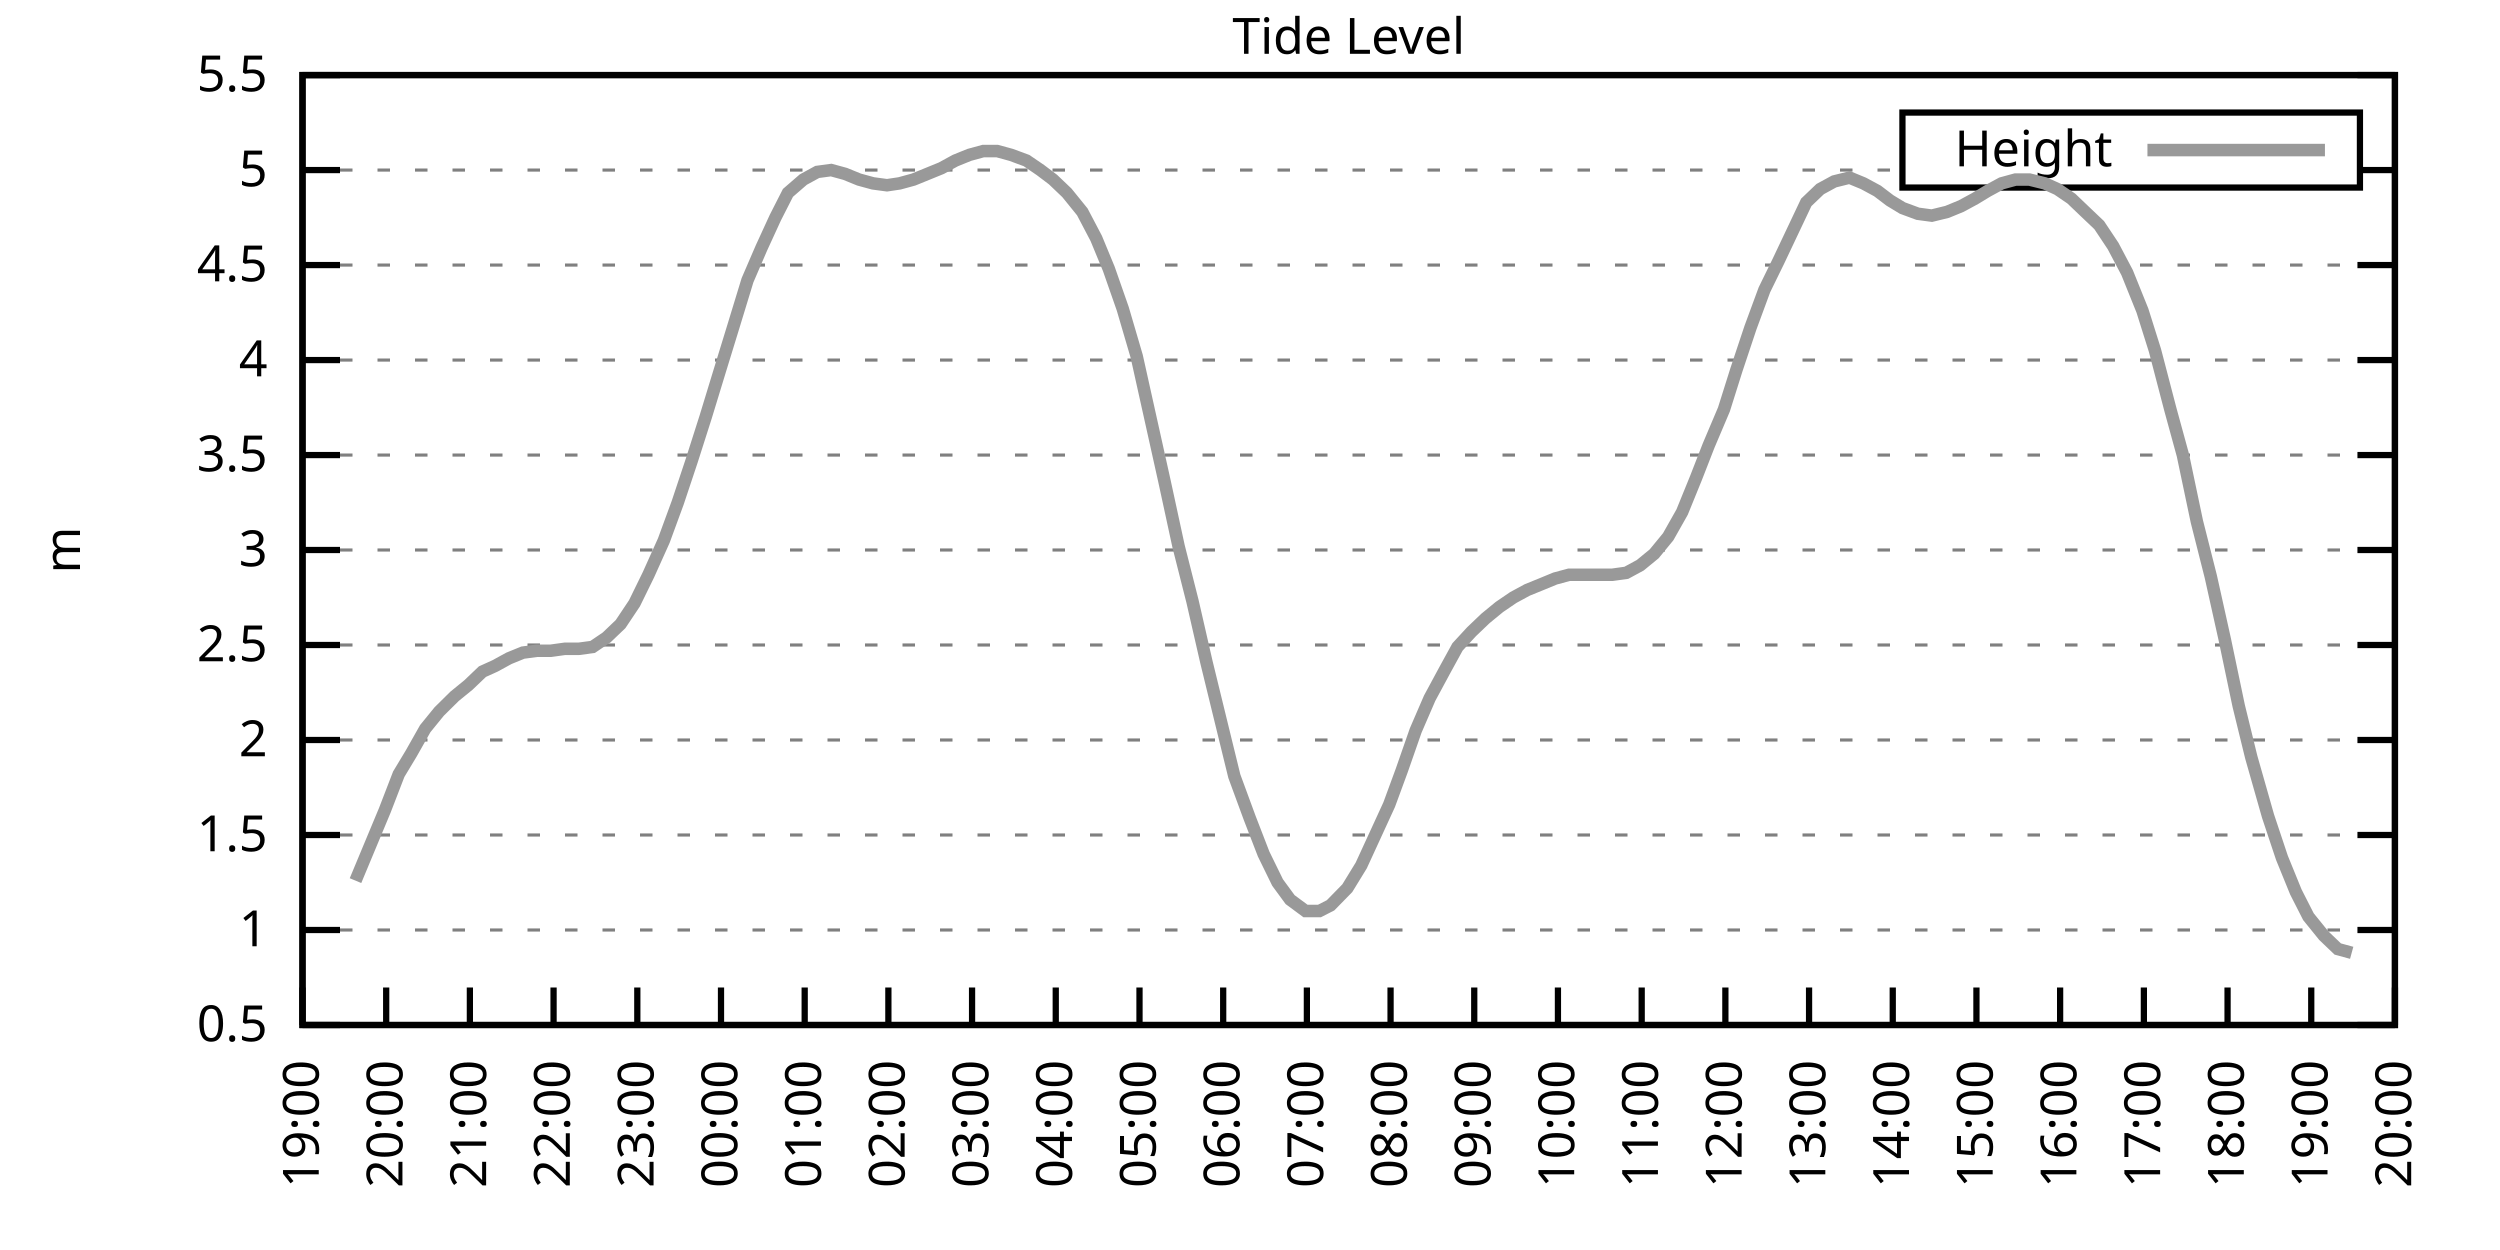
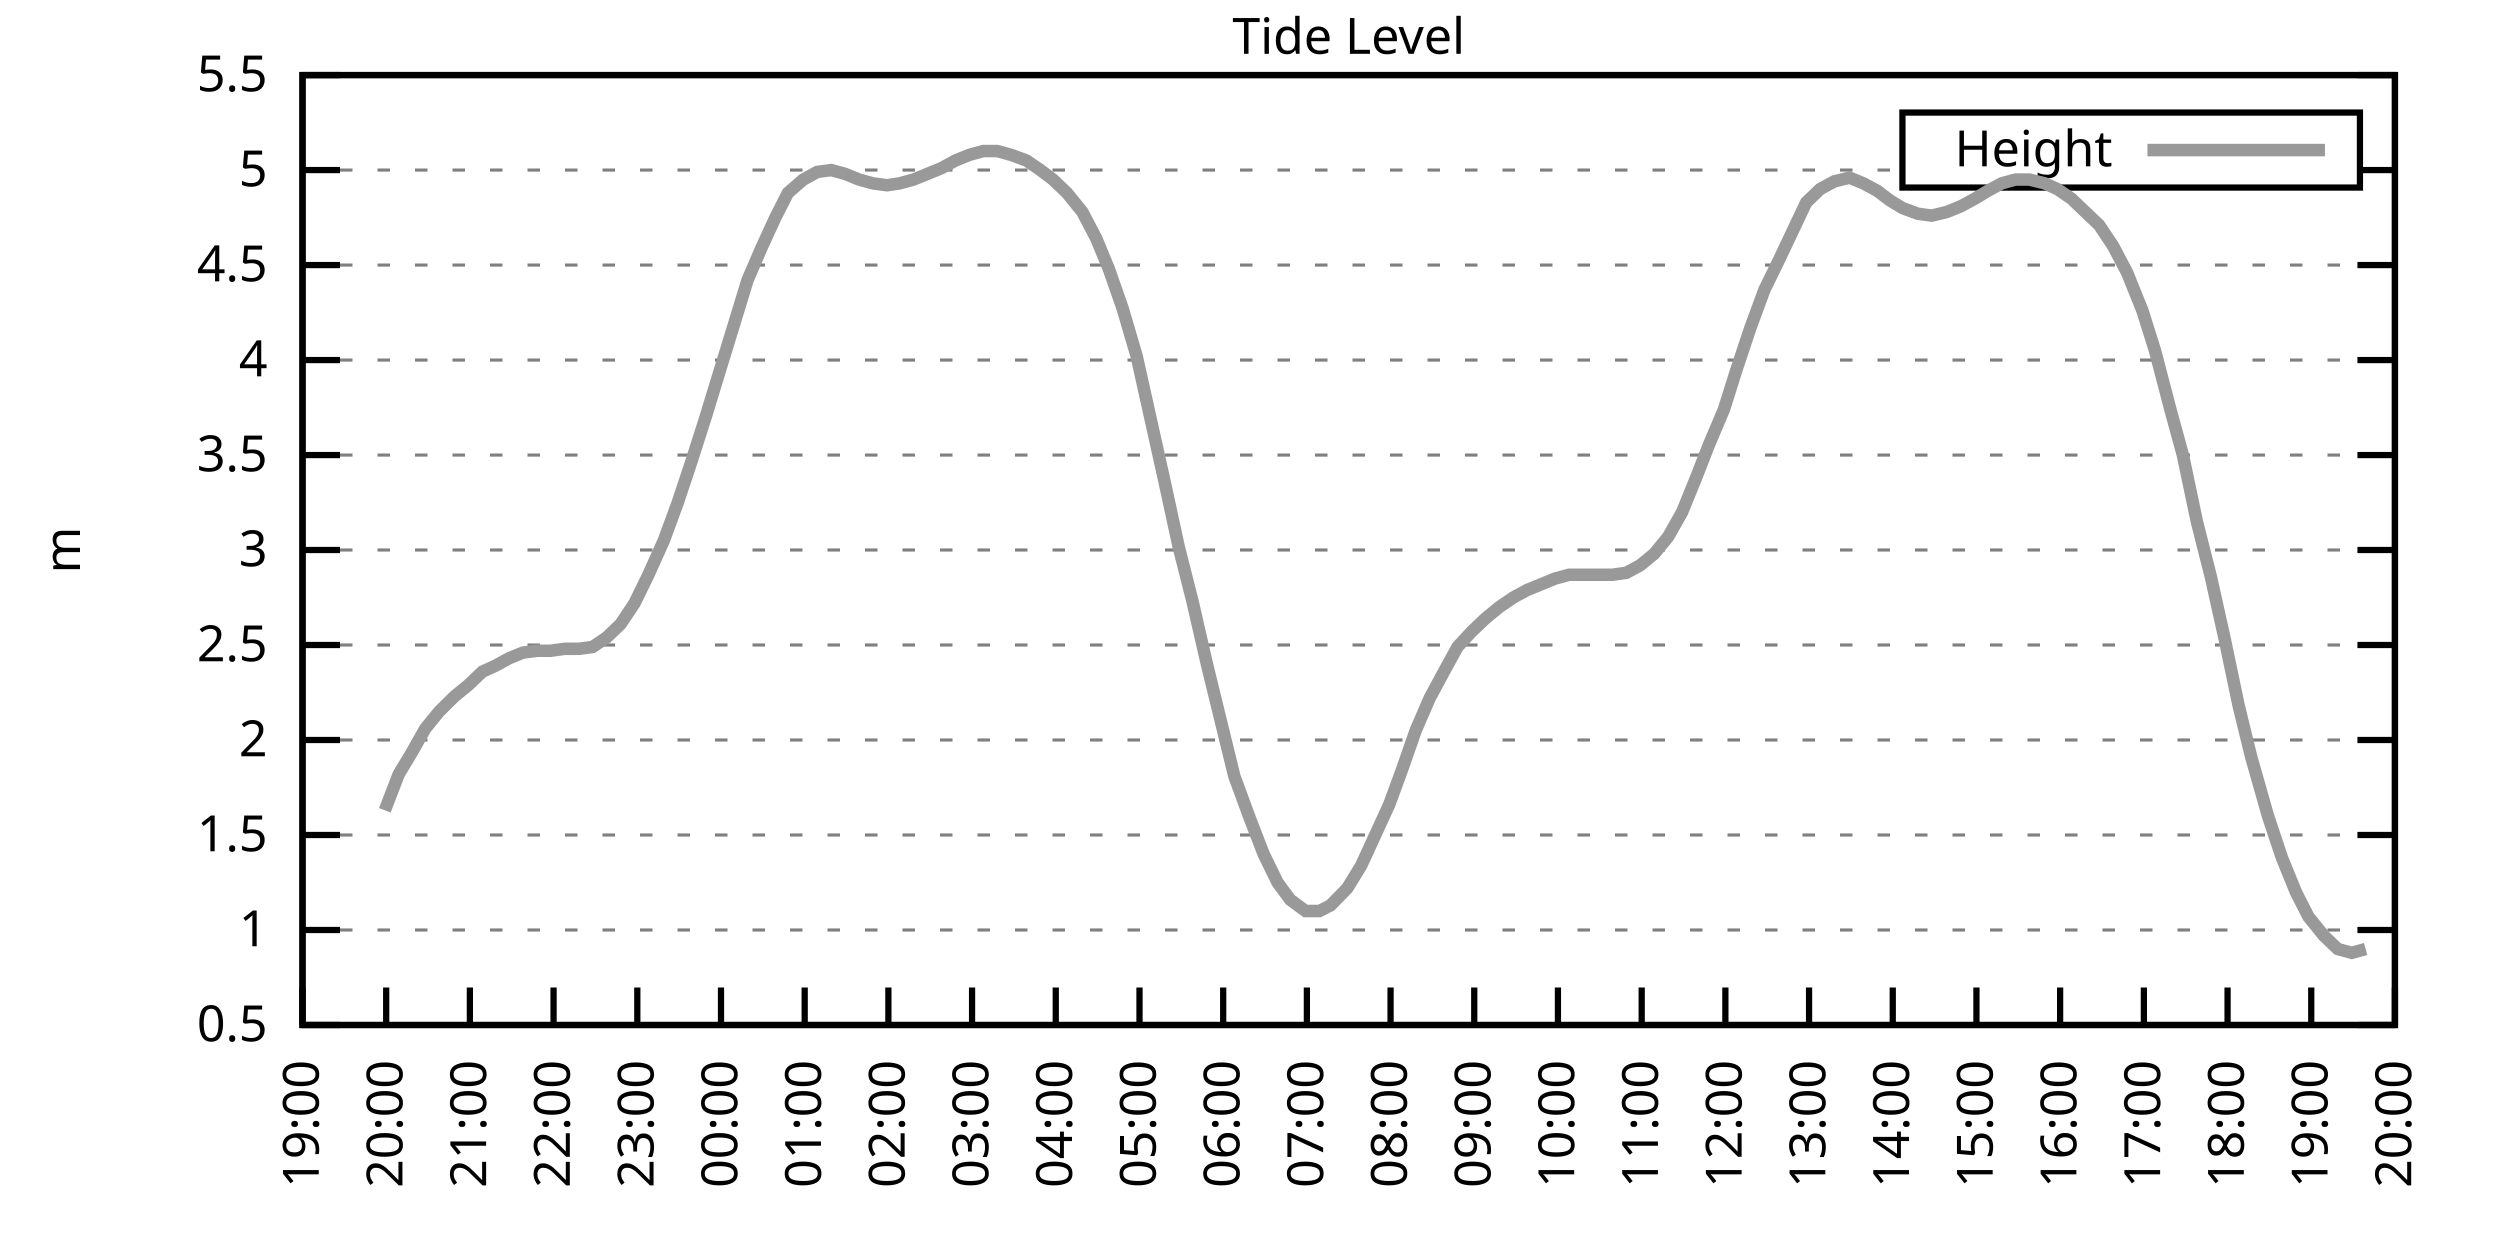
<svg xmlns="http://www.w3.org/2000/svg" xmlns:xlink="http://www.w3.org/1999/xlink" width="400" height="200" viewBox="0 0 400 200">
  <g id="gnuplot_canvas">
    <rect x="0" y="0" width="400" height="200" fill="none" />
    <defs>
      <circle id="gpDot" r="0.5" stroke-width="0.5" stroke="currentColor" />
      <path id="gpPt0" stroke-width="0.333" stroke="currentColor" d="M-1,0 h2 M0,-1 v2" />
      <path id="gpPt1" stroke-width="0.333" stroke="currentColor" d="M-1,-1 L1,1 M1,-1 L-1,1" />
      <path id="gpPt2" stroke-width="0.333" stroke="currentColor" d="M-1,0 L1,0 M0,-1 L0,1 M-1,-1 L1,1 M-1,1 L1,-1" />
      <rect id="gpPt3" stroke-width="0.333" stroke="currentColor" x="-1" y="-1" width="2" height="2" />
      <rect id="gpPt4" stroke-width="0.333" stroke="currentColor" fill="currentColor" x="-1" y="-1" width="2" height="2" />
      <circle id="gpPt5" stroke-width="0.333" stroke="currentColor" cx="0" cy="0" r="1" />
      <use xlink:href="#gpPt5" id="gpPt6" fill="currentColor" stroke="none" />
      <path id="gpPt7" stroke-width="0.333" stroke="currentColor" d="M0,-1.33 L-1.33,0.67 L1.33,0.67 z" />
      <use xlink:href="#gpPt7" id="gpPt8" fill="currentColor" stroke="none" />
      <use xlink:href="#gpPt7" id="gpPt9" stroke="currentColor" transform="rotate(180)" />
      <use xlink:href="#gpPt9" id="gpPt10" fill="currentColor" stroke="none" />
      <use xlink:href="#gpPt3" id="gpPt11" stroke="currentColor" transform="rotate(45)" />
      <use xlink:href="#gpPt11" id="gpPt12" fill="currentColor" stroke="none" />
      <path id="gpPt13" stroke-width="0.333" stroke="currentColor" d="M0,1.330 L1.265,0.411 L0.782,-1.067 L-0.782,-1.076 L-1.265,0.411 z" />
      <use xlink:href="#gpPt13" id="gpPt14" fill="currentColor" stroke="none" />
      <filter id="textbox" filterUnits="objectBoundingBox" x="0" y="0" height="1" width="1">
        <feFlood flood-color="white" flood-opacity="1" result="bgnd" />
        <feComposite in="SourceGraphic" in2="bgnd" operator="atop" />
      </filter>
      <filter id="greybox" filterUnits="objectBoundingBox" x="0" y="0" height="1" width="1">
        <feFlood flood-color="lightgrey" flood-opacity="1" result="grey" />
        <feComposite in="SourceGraphic" in2="grey" operator="atop" />
      </filter>
    </defs>
    <g fill="none" color="white" stroke="currentColor" stroke-width="1.00" stroke-linecap="butt" stroke-linejoin="miter">
</g>
    <g fill="none" color="black" stroke="currentColor" stroke-width="1.00" stroke-linecap="butt" stroke-linejoin="miter">
      <g stroke="none" shape-rendering="crispEdges">
        <polygon fill="rgb(255, 255, 255)" points="48.40,164.00 383.18,164.00 383.18,12.02 48.40,12.02 " />
      </g>
    </g>
    <g fill="none" color="black" stroke="currentColor" stroke-width="1.00" stroke-linecap="butt" stroke-linejoin="miter">
</g>
    <g fill="none" color="black" stroke="black" stroke-width="0.50" stroke-linecap="butt" stroke-linejoin="miter">
</g>
    <g fill="none" color="gray" stroke="currentColor" stroke-width="0.50" stroke-linecap="butt" stroke-linejoin="miter">
      <path stroke="gray" stroke-dasharray="2,4" class="gridline" d="M48.40,164.00 L383.19,164.00  " />
    </g>
    <g fill="none" color="gray" stroke="gray" stroke-width="1.00" stroke-linecap="butt" stroke-linejoin="miter">
</g>
    <g fill="none" color="black" stroke="currentColor" stroke-width="1.00" stroke-linecap="butt" stroke-linejoin="miter">
      <path stroke="black" d="M48.40,164.00 L54.40,164.00 M383.19,164.00 L377.19,164.00  " />
      <g transform="translate(42.80,166.60)" stroke="none" fill="black" font-family="Sans" font-size="8.00" text-anchor="end">
        <text>
          <tspan font-family="Sans"> 0.5</tspan>
        </text>
      </g>
    </g>
    <g fill="none" color="black" stroke="currentColor" stroke-width="1.00" stroke-linecap="butt" stroke-linejoin="miter">
</g>
    <g fill="none" color="black" stroke="black" stroke-width="0.50" stroke-linecap="butt" stroke-linejoin="miter">
</g>
    <g fill="none" color="gray" stroke="currentColor" stroke-width="0.50" stroke-linecap="butt" stroke-linejoin="miter">
      <path stroke="gray" stroke-dasharray="2,4" class="gridline" d="M48.40,148.80 L383.19,148.80  " />
    </g>
    <g fill="none" color="gray" stroke="gray" stroke-width="1.00" stroke-linecap="butt" stroke-linejoin="miter">
</g>
    <g fill="none" color="black" stroke="currentColor" stroke-width="1.00" stroke-linecap="butt" stroke-linejoin="miter">
      <path stroke="black" d="M48.40,148.80 L54.40,148.80 M383.19,148.80 L377.19,148.80  " />
      <g transform="translate(42.80,151.40)" stroke="none" fill="black" font-family="Sans" font-size="8.00" text-anchor="end">
        <text>
          <tspan font-family="Sans"> 1</tspan>
        </text>
      </g>
    </g>
    <g fill="none" color="black" stroke="currentColor" stroke-width="1.00" stroke-linecap="butt" stroke-linejoin="miter">
</g>
    <g fill="none" color="black" stroke="black" stroke-width="0.50" stroke-linecap="butt" stroke-linejoin="miter">
</g>
    <g fill="none" color="gray" stroke="currentColor" stroke-width="0.50" stroke-linecap="butt" stroke-linejoin="miter">
      <path stroke="gray" stroke-dasharray="2,4" class="gridline" d="M48.40,133.60 L383.19,133.60  " />
    </g>
    <g fill="none" color="gray" stroke="gray" stroke-width="1.00" stroke-linecap="butt" stroke-linejoin="miter">
</g>
    <g fill="none" color="black" stroke="currentColor" stroke-width="1.00" stroke-linecap="butt" stroke-linejoin="miter">
      <path stroke="black" d="M48.40,133.60 L54.40,133.60 M383.19,133.60 L377.19,133.60  " />
      <g transform="translate(42.80,136.20)" stroke="none" fill="black" font-family="Sans" font-size="8.00" text-anchor="end">
        <text>
          <tspan font-family="Sans"> 1.5</tspan>
        </text>
      </g>
    </g>
    <g fill="none" color="black" stroke="currentColor" stroke-width="1.00" stroke-linecap="butt" stroke-linejoin="miter">
</g>
    <g fill="none" color="black" stroke="black" stroke-width="0.50" stroke-linecap="butt" stroke-linejoin="miter">
</g>
    <g fill="none" color="gray" stroke="currentColor" stroke-width="0.50" stroke-linecap="butt" stroke-linejoin="miter">
      <path stroke="gray" stroke-dasharray="2,4" class="gridline" d="M48.40,118.40 L383.19,118.40  " />
    </g>
    <g fill="none" color="gray" stroke="gray" stroke-width="1.00" stroke-linecap="butt" stroke-linejoin="miter">
</g>
    <g fill="none" color="black" stroke="currentColor" stroke-width="1.00" stroke-linecap="butt" stroke-linejoin="miter">
      <path stroke="black" d="M48.40,118.40 L54.40,118.40 M383.19,118.40 L377.19,118.40  " />
      <g transform="translate(42.80,121.00)" stroke="none" fill="black" font-family="Sans" font-size="8.00" text-anchor="end">
        <text>
          <tspan font-family="Sans"> 2</tspan>
        </text>
      </g>
    </g>
    <g fill="none" color="black" stroke="currentColor" stroke-width="1.00" stroke-linecap="butt" stroke-linejoin="miter">
</g>
    <g fill="none" color="black" stroke="black" stroke-width="0.50" stroke-linecap="butt" stroke-linejoin="miter">
</g>
    <g fill="none" color="gray" stroke="currentColor" stroke-width="0.50" stroke-linecap="butt" stroke-linejoin="miter">
      <path stroke="gray" stroke-dasharray="2,4" class="gridline" d="M48.40,103.20 L383.19,103.20  " />
    </g>
    <g fill="none" color="gray" stroke="gray" stroke-width="1.00" stroke-linecap="butt" stroke-linejoin="miter">
</g>
    <g fill="none" color="black" stroke="currentColor" stroke-width="1.00" stroke-linecap="butt" stroke-linejoin="miter">
      <path stroke="black" d="M48.40,103.20 L54.40,103.20 M383.19,103.20 L377.19,103.20  " />
      <g transform="translate(42.80,105.80)" stroke="none" fill="black" font-family="Sans" font-size="8.00" text-anchor="end">
        <text>
          <tspan font-family="Sans"> 2.5</tspan>
        </text>
      </g>
    </g>
    <g fill="none" color="black" stroke="currentColor" stroke-width="1.00" stroke-linecap="butt" stroke-linejoin="miter">
</g>
    <g fill="none" color="black" stroke="black" stroke-width="0.50" stroke-linecap="butt" stroke-linejoin="miter">
</g>
    <g fill="none" color="gray" stroke="currentColor" stroke-width="0.50" stroke-linecap="butt" stroke-linejoin="miter">
      <path stroke="gray" stroke-dasharray="2,4" class="gridline" d="M48.40,88.00 L383.19,88.00  " />
    </g>
    <g fill="none" color="gray" stroke="gray" stroke-width="1.00" stroke-linecap="butt" stroke-linejoin="miter">
</g>
    <g fill="none" color="black" stroke="currentColor" stroke-width="1.00" stroke-linecap="butt" stroke-linejoin="miter">
      <path stroke="black" d="M48.40,88.00 L54.40,88.00 M383.19,88.00 L377.19,88.00  " />
      <g transform="translate(42.80,90.60)" stroke="none" fill="black" font-family="Sans" font-size="8.00" text-anchor="end">
        <text>
          <tspan font-family="Sans"> 3</tspan>
        </text>
      </g>
    </g>
    <g fill="none" color="black" stroke="currentColor" stroke-width="1.00" stroke-linecap="butt" stroke-linejoin="miter">
</g>
    <g fill="none" color="black" stroke="black" stroke-width="0.50" stroke-linecap="butt" stroke-linejoin="miter">
</g>
    <g fill="none" color="gray" stroke="currentColor" stroke-width="0.50" stroke-linecap="butt" stroke-linejoin="miter">
      <path stroke="gray" stroke-dasharray="2,4" class="gridline" d="M48.40,72.81 L383.19,72.81  " />
    </g>
    <g fill="none" color="gray" stroke="gray" stroke-width="1.00" stroke-linecap="butt" stroke-linejoin="miter">
</g>
    <g fill="none" color="black" stroke="currentColor" stroke-width="1.00" stroke-linecap="butt" stroke-linejoin="miter">
      <path stroke="black" d="M48.40,72.81 L54.40,72.81 M383.19,72.81 L377.19,72.81  " />
      <g transform="translate(42.80,75.41)" stroke="none" fill="black" font-family="Sans" font-size="8.00" text-anchor="end">
        <text>
          <tspan font-family="Sans"> 3.5</tspan>
        </text>
      </g>
    </g>
    <g fill="none" color="black" stroke="currentColor" stroke-width="1.00" stroke-linecap="butt" stroke-linejoin="miter">
</g>
    <g fill="none" color="black" stroke="black" stroke-width="0.50" stroke-linecap="butt" stroke-linejoin="miter">
</g>
    <g fill="none" color="gray" stroke="currentColor" stroke-width="0.50" stroke-linecap="butt" stroke-linejoin="miter">
      <path stroke="gray" stroke-dasharray="2,4" class="gridline" d="M48.40,57.61 L383.19,57.61  " />
    </g>
    <g fill="none" color="gray" stroke="gray" stroke-width="1.00" stroke-linecap="butt" stroke-linejoin="miter">
</g>
    <g fill="none" color="black" stroke="currentColor" stroke-width="1.00" stroke-linecap="butt" stroke-linejoin="miter">
      <path stroke="black" d="M48.40,57.61 L54.40,57.61 M383.19,57.61 L377.19,57.61  " />
      <g transform="translate(42.80,60.21)" stroke="none" fill="black" font-family="Sans" font-size="8.00" text-anchor="end">
        <text>
          <tspan font-family="Sans"> 4</tspan>
        </text>
      </g>
    </g>
    <g fill="none" color="black" stroke="currentColor" stroke-width="1.00" stroke-linecap="butt" stroke-linejoin="miter">
</g>
    <g fill="none" color="black" stroke="black" stroke-width="0.50" stroke-linecap="butt" stroke-linejoin="miter">
</g>
    <g fill="none" color="gray" stroke="currentColor" stroke-width="0.50" stroke-linecap="butt" stroke-linejoin="miter">
      <path stroke="gray" stroke-dasharray="2,4" class="gridline" d="M48.40,42.41 L383.19,42.41  " />
    </g>
    <g fill="none" color="gray" stroke="gray" stroke-width="1.00" stroke-linecap="butt" stroke-linejoin="miter">
</g>
    <g fill="none" color="black" stroke="currentColor" stroke-width="1.00" stroke-linecap="butt" stroke-linejoin="miter">
      <path stroke="black" d="M48.40,42.41 L54.40,42.41 M383.19,42.41 L377.19,42.41  " />
      <g transform="translate(42.80,45.01)" stroke="none" fill="black" font-family="Sans" font-size="8.00" text-anchor="end">
        <text>
          <tspan font-family="Sans"> 4.5</tspan>
        </text>
      </g>
    </g>
    <g fill="none" color="black" stroke="currentColor" stroke-width="1.00" stroke-linecap="butt" stroke-linejoin="miter">
</g>
    <g fill="none" color="black" stroke="black" stroke-width="0.50" stroke-linecap="butt" stroke-linejoin="miter">
</g>
    <g fill="none" color="gray" stroke="currentColor" stroke-width="0.50" stroke-linecap="butt" stroke-linejoin="miter">
      <path stroke="gray" stroke-dasharray="2,4" class="gridline" d="M48.40,27.21 L304.39,27.21 M377.59,27.21 L383.19,27.21  " />
    </g>
    <g fill="none" color="gray" stroke="gray" stroke-width="1.00" stroke-linecap="butt" stroke-linejoin="miter">
</g>
    <g fill="none" color="black" stroke="currentColor" stroke-width="1.00" stroke-linecap="butt" stroke-linejoin="miter">
      <path stroke="black" d="M48.40,27.21 L54.40,27.21 M383.19,27.21 L377.19,27.21  " />
      <g transform="translate(42.80,29.81)" stroke="none" fill="black" font-family="Sans" font-size="8.00" text-anchor="end">
        <text>
          <tspan font-family="Sans"> 5</tspan>
        </text>
      </g>
    </g>
    <g fill="none" color="black" stroke="currentColor" stroke-width="1.00" stroke-linecap="butt" stroke-linejoin="miter">
</g>
    <g fill="none" color="black" stroke="black" stroke-width="0.50" stroke-linecap="butt" stroke-linejoin="miter">
</g>
    <g fill="none" color="gray" stroke="currentColor" stroke-width="0.50" stroke-linecap="butt" stroke-linejoin="miter">
      <path stroke="gray" stroke-dasharray="2,4" class="gridline" d="M48.40,12.01 L383.19,12.01  " />
    </g>
    <g fill="none" color="gray" stroke="gray" stroke-width="1.00" stroke-linecap="butt" stroke-linejoin="miter">
</g>
    <g fill="none" color="black" stroke="currentColor" stroke-width="1.00" stroke-linecap="butt" stroke-linejoin="miter">
      <path stroke="black" d="M48.40,12.01 L54.40,12.01 M383.19,12.01 L377.19,12.01  " />
      <g transform="translate(42.80,14.61)" stroke="none" fill="black" font-family="Sans" font-size="8.00" text-anchor="end">
        <text>
          <tspan font-family="Sans"> 5.5</tspan>
        </text>
      </g>
    </g>
    <g fill="none" color="black" stroke="currentColor" stroke-width="1.00" stroke-linecap="butt" stroke-linejoin="miter">
      <path stroke="black" d="M48.40,164.00 L48.40,158.00  " />
      <g transform="translate(51.00,169.60) rotate(270.00)" stroke="none" fill="black" font-family="Sans" font-size="8.00" text-anchor="end">
        <text>
          <tspan font-family="Sans">19:00</tspan>
        </text>
      </g>
    </g>
    <g fill="none" color="black" stroke="currentColor" stroke-width="1.00" stroke-linecap="butt" stroke-linejoin="miter">
      <path stroke="black" d="M61.79,164.00 L61.79,158.00  " />
      <g transform="translate(64.39,169.60) rotate(270.00)" stroke="none" fill="black" font-family="Sans" font-size="8.00" text-anchor="end">
        <text>
          <tspan font-family="Sans">20:00</tspan>
        </text>
      </g>
    </g>
    <g fill="none" color="black" stroke="currentColor" stroke-width="1.00" stroke-linecap="butt" stroke-linejoin="miter">
      <path stroke="black" d="M75.18,164.00 L75.18,158.00  " />
      <g transform="translate(77.78,169.60) rotate(270.00)" stroke="none" fill="black" font-family="Sans" font-size="8.00" text-anchor="end">
        <text>
          <tspan font-family="Sans">21:00</tspan>
        </text>
      </g>
    </g>
    <g fill="none" color="black" stroke="currentColor" stroke-width="1.00" stroke-linecap="butt" stroke-linejoin="miter">
      <path stroke="black" d="M88.57,164.00 L88.57,158.00  " />
      <g transform="translate(91.17,169.60) rotate(270.00)" stroke="none" fill="black" font-family="Sans" font-size="8.00" text-anchor="end">
        <text>
          <tspan font-family="Sans">22:00</tspan>
        </text>
      </g>
    </g>
    <g fill="none" color="black" stroke="currentColor" stroke-width="1.00" stroke-linecap="butt" stroke-linejoin="miter">
      <path stroke="black" d="M101.97,164.00 L101.97,158.00  " />
      <g transform="translate(104.57,169.60) rotate(270.00)" stroke="none" fill="black" font-family="Sans" font-size="8.00" text-anchor="end">
        <text>
          <tspan font-family="Sans">23:00</tspan>
        </text>
      </g>
    </g>
    <g fill="none" color="black" stroke="currentColor" stroke-width="1.00" stroke-linecap="butt" stroke-linejoin="miter">
      <path stroke="black" d="M115.36,164.00 L115.36,158.00  " />
      <g transform="translate(117.96,169.60) rotate(270.00)" stroke="none" fill="black" font-family="Sans" font-size="8.00" text-anchor="end">
        <text>
          <tspan font-family="Sans">00:00</tspan>
        </text>
      </g>
    </g>
    <g fill="none" color="black" stroke="currentColor" stroke-width="1.00" stroke-linecap="butt" stroke-linejoin="miter">
      <path stroke="black" d="M128.75,164.00 L128.75,158.00  " />
      <g transform="translate(131.35,169.60) rotate(270.00)" stroke="none" fill="black" font-family="Sans" font-size="8.00" text-anchor="end">
        <text>
          <tspan font-family="Sans">01:00</tspan>
        </text>
      </g>
    </g>
    <g fill="none" color="black" stroke="currentColor" stroke-width="1.00" stroke-linecap="butt" stroke-linejoin="miter">
      <path stroke="black" d="M142.14,164.00 L142.14,158.00  " />
      <g transform="translate(144.74,169.60) rotate(270.00)" stroke="none" fill="black" font-family="Sans" font-size="8.00" text-anchor="end">
        <text>
          <tspan font-family="Sans">02:00</tspan>
        </text>
      </g>
    </g>
    <g fill="none" color="black" stroke="currentColor" stroke-width="1.00" stroke-linecap="butt" stroke-linejoin="miter">
      <path stroke="black" d="M155.53,164.00 L155.53,158.00  " />
      <g transform="translate(158.13,169.60) rotate(270.00)" stroke="none" fill="black" font-family="Sans" font-size="8.00" text-anchor="end">
        <text>
          <tspan font-family="Sans">03:00</tspan>
        </text>
      </g>
    </g>
    <g fill="none" color="black" stroke="currentColor" stroke-width="1.00" stroke-linecap="butt" stroke-linejoin="miter">
      <path stroke="black" d="M168.92,164.00 L168.92,158.00  " />
      <g transform="translate(171.52,169.60) rotate(270.00)" stroke="none" fill="black" font-family="Sans" font-size="8.00" text-anchor="end">
        <text>
          <tspan font-family="Sans">04:00</tspan>
        </text>
      </g>
    </g>
    <g fill="none" color="black" stroke="currentColor" stroke-width="1.00" stroke-linecap="butt" stroke-linejoin="miter">
      <path stroke="black" d="M182.32,164.00 L182.32,158.00  " />
      <g transform="translate(184.92,169.60) rotate(270.00)" stroke="none" fill="black" font-family="Sans" font-size="8.00" text-anchor="end">
        <text>
          <tspan font-family="Sans">05:00</tspan>
        </text>
      </g>
    </g>
    <g fill="none" color="black" stroke="currentColor" stroke-width="1.00" stroke-linecap="butt" stroke-linejoin="miter">
      <path stroke="black" d="M195.71,164.00 L195.71,158.00  " />
      <g transform="translate(198.31,169.60) rotate(270.00)" stroke="none" fill="black" font-family="Sans" font-size="8.00" text-anchor="end">
        <text>
          <tspan font-family="Sans">06:00</tspan>
        </text>
      </g>
    </g>
    <g fill="none" color="black" stroke="currentColor" stroke-width="1.00" stroke-linecap="butt" stroke-linejoin="miter">
      <path stroke="black" d="M209.10,164.00 L209.10,158.00  " />
      <g transform="translate(211.70,169.60) rotate(270.00)" stroke="none" fill="black" font-family="Sans" font-size="8.00" text-anchor="end">
        <text>
          <tspan font-family="Sans">07:00</tspan>
        </text>
      </g>
    </g>
    <g fill="none" color="black" stroke="currentColor" stroke-width="1.00" stroke-linecap="butt" stroke-linejoin="miter">
      <path stroke="black" d="M222.49,164.00 L222.49,158.00  " />
      <g transform="translate(225.09,169.60) rotate(270.00)" stroke="none" fill="black" font-family="Sans" font-size="8.00" text-anchor="end">
        <text>
          <tspan font-family="Sans">08:00</tspan>
        </text>
      </g>
    </g>
    <g fill="none" color="black" stroke="currentColor" stroke-width="1.00" stroke-linecap="butt" stroke-linejoin="miter">
      <path stroke="black" d="M235.88,164.00 L235.88,158.00  " />
      <g transform="translate(238.48,169.60) rotate(270.00)" stroke="none" fill="black" font-family="Sans" font-size="8.00" text-anchor="end">
        <text>
          <tspan font-family="Sans">09:00</tspan>
        </text>
      </g>
    </g>
    <g fill="none" color="black" stroke="currentColor" stroke-width="1.00" stroke-linecap="butt" stroke-linejoin="miter">
      <path stroke="black" d="M249.27,164.00 L249.27,158.00  " />
      <g transform="translate(251.87,169.60) rotate(270.00)" stroke="none" fill="black" font-family="Sans" font-size="8.00" text-anchor="end">
        <text>
          <tspan font-family="Sans">10:00</tspan>
        </text>
      </g>
    </g>
    <g fill="none" color="black" stroke="currentColor" stroke-width="1.00" stroke-linecap="butt" stroke-linejoin="miter">
      <path stroke="black" d="M262.67,164.00 L262.67,158.00  " />
      <g transform="translate(265.27,169.60) rotate(270.00)" stroke="none" fill="black" font-family="Sans" font-size="8.00" text-anchor="end">
        <text>
          <tspan font-family="Sans">11:00</tspan>
        </text>
      </g>
    </g>
    <g fill="none" color="black" stroke="currentColor" stroke-width="1.00" stroke-linecap="butt" stroke-linejoin="miter">
      <path stroke="black" d="M276.06,164.00 L276.06,158.00  " />
      <g transform="translate(278.66,169.60) rotate(270.00)" stroke="none" fill="black" font-family="Sans" font-size="8.00" text-anchor="end">
        <text>
          <tspan font-family="Sans">12:00</tspan>
        </text>
      </g>
    </g>
    <g fill="none" color="black" stroke="currentColor" stroke-width="1.00" stroke-linecap="butt" stroke-linejoin="miter">
      <path stroke="black" d="M289.45,164.00 L289.45,158.00  " />
      <g transform="translate(292.05,169.60) rotate(270.00)" stroke="none" fill="black" font-family="Sans" font-size="8.00" text-anchor="end">
        <text>
          <tspan font-family="Sans">13:00</tspan>
        </text>
      </g>
    </g>
    <g fill="none" color="black" stroke="currentColor" stroke-width="1.00" stroke-linecap="butt" stroke-linejoin="miter">
      <path stroke="black" d="M302.84,164.00 L302.84,158.00  " />
      <g transform="translate(305.44,169.60) rotate(270.00)" stroke="none" fill="black" font-family="Sans" font-size="8.00" text-anchor="end">
        <text>
          <tspan font-family="Sans">14:00</tspan>
        </text>
      </g>
    </g>
    <g fill="none" color="black" stroke="currentColor" stroke-width="1.00" stroke-linecap="butt" stroke-linejoin="miter">
      <path stroke="black" d="M316.23,164.00 L316.23,158.00  " />
      <g transform="translate(318.83,169.60) rotate(270.00)" stroke="none" fill="black" font-family="Sans" font-size="8.00" text-anchor="end">
        <text>
          <tspan font-family="Sans">15:00</tspan>
        </text>
      </g>
    </g>
    <g fill="none" color="black" stroke="currentColor" stroke-width="1.00" stroke-linecap="butt" stroke-linejoin="miter">
      <path stroke="black" d="M329.62,164.00 L329.62,158.00  " />
      <g transform="translate(332.22,169.60) rotate(270.00)" stroke="none" fill="black" font-family="Sans" font-size="8.00" text-anchor="end">
        <text>
          <tspan font-family="Sans">16:00</tspan>
        </text>
      </g>
    </g>
    <g fill="none" color="black" stroke="currentColor" stroke-width="1.00" stroke-linecap="butt" stroke-linejoin="miter">
      <path stroke="black" d="M343.02,164.00 L343.02,158.00  " />
      <g transform="translate(345.62,169.60) rotate(270.00)" stroke="none" fill="black" font-family="Sans" font-size="8.00" text-anchor="end">
        <text>
          <tspan font-family="Sans">17:00</tspan>
        </text>
      </g>
    </g>
    <g fill="none" color="black" stroke="currentColor" stroke-width="1.00" stroke-linecap="butt" stroke-linejoin="miter">
      <path stroke="black" d="M356.41,164.00 L356.41,158.00  " />
      <g transform="translate(359.01,169.60) rotate(270.00)" stroke="none" fill="black" font-family="Sans" font-size="8.00" text-anchor="end">
        <text>
          <tspan font-family="Sans">18:00</tspan>
        </text>
      </g>
    </g>
    <g fill="none" color="black" stroke="currentColor" stroke-width="1.00" stroke-linecap="butt" stroke-linejoin="miter">
      <path stroke="black" d="M369.80,164.00 L369.80,158.00  " />
      <g transform="translate(372.40,169.60) rotate(270.00)" stroke="none" fill="black" font-family="Sans" font-size="8.00" text-anchor="end">
        <text>
          <tspan font-family="Sans">19:00</tspan>
        </text>
      </g>
    </g>
    <g fill="none" color="black" stroke="currentColor" stroke-width="1.00" stroke-linecap="butt" stroke-linejoin="miter">
      <path stroke="black" d="M383.19,164.00 L383.19,158.00  " />
      <g transform="translate(385.79,169.60) rotate(270.00)" stroke="none" fill="black" font-family="Sans" font-size="8.00" text-anchor="end">
        <text>
          <tspan font-family="Sans">20:00</tspan>
        </text>
      </g>
    </g>
    <g fill="none" color="black" stroke="currentColor" stroke-width="1.00" stroke-linecap="butt" stroke-linejoin="miter">
</g>
    <g fill="none" color="black" stroke="currentColor" stroke-width="1.00" stroke-linecap="butt" stroke-linejoin="miter">
      <path stroke="black" d="M48.40,12.01 L48.40,164.00 L383.19,164.00 L383.19,12.01 L48.40,12.01 Z  " />
    </g>
    <g fill="none" color="black" stroke="currentColor" stroke-width="1.00" stroke-linecap="butt" stroke-linejoin="miter">
</g>
    <g fill="none" color="black" stroke="currentColor" stroke-width="1.00" stroke-linecap="butt" stroke-linejoin="miter">
      <path stroke="black" d="M304.39,30.01 L304.39,18.01 L377.59,18.01 L377.59,30.01 L304.39,30.01 Z  " />
    </g>
    <g id="Tide_level_plot_1">
      <g fill="none" color="white" stroke="black" stroke-width="2.00" stroke-linecap="butt" stroke-linejoin="miter">
</g>
      <g fill="none" color="black" stroke="currentColor" stroke-width="2.00" stroke-linecap="butt" stroke-linejoin="miter">
        <g transform="translate(337.99,26.61)" stroke="none" fill="black" font-family="Sans" font-size="8.00" text-anchor="end">
          <text>
            <tspan font-family="Sans">Height</tspan>
          </text>
        </g>
      </g>
      <g fill="none" color="black" stroke="currentColor" stroke-width="2.00" stroke-linecap="butt" stroke-linejoin="miter">
-         <path stroke="rgb(153, 153, 153)" d="M343.59,24.01 L371.99,24.01 M56.88,140.90 L61.57,129.65 L63.80,123.87 L65.81,120.53 L68.04,116.58 L70.27,113.84   L72.73,111.41 L74.96,109.59 L77.19,107.46 L79.20,106.55 L81.43,105.33 L83.66,104.42 L85.90,104.12 L88.13,104.12   L90.36,103.81 L92.59,103.81 L94.82,103.51 L97.06,101.99 L99.29,99.86 L101.52,96.52 L103.75,91.96 L106.21,86.49   L108.44,80.41 L110.67,73.72 L112.90,66.73 L115.13,59.43 L117.37,52.14 L119.60,44.84 L121.83,39.67 L124.06,34.81   L126.07,30.86 L128.53,28.73 L130.76,27.51 L132.99,27.21 L135.22,27.82 L137.45,28.73 L139.69,29.34 L141.92,29.64   L143.93,29.34 L146.16,28.73 L148.39,27.82 L150.62,26.91 L152.85,25.69 L155.09,24.78 L157.32,24.17 L159.55,24.17   L161.78,24.78 L164.24,25.69 L166.47,27.21 L168.48,28.73 L170.71,30.86 L173.17,33.90 L175.40,38.15 L177.41,43.02   L179.64,49.40 L181.87,57.00 L184.10,67.03 L186.33,77.06 L188.57,87.40 L190.80,96.21 L193.03,105.94 L195.48,115.97   L197.49,124.18 L199.95,130.87 L202.18,136.64 L204.41,141.20 L206.42,143.94 L208.88,145.76 L211.11,145.76 L212.89,144.85   L215.57,142.11 L217.80,138.47 L220.04,133.60 L222.27,128.74 L224.28,123.27 L226.51,116.88 L228.74,111.72 L231.20,107.16   L233.20,103.51 L235.44,101.08 L237.67,98.95 L239.90,97.12 L242.13,95.60 L244.36,94.39 L246.60,93.48 L248.83,92.56   L251.06,91.96 L253.29,91.96 L255.52,91.96 L257.98,91.96 L260.21,91.65 L262.44,90.44 L264.67,88.61 L266.91,85.88   L269.14,81.93 L271.37,76.45 L273.38,71.29 L275.83,65.51 L277.84,59.13 L280.07,52.44 L282.31,46.36 L284.54,41.80   L289.00,32.38 L291.23,30.25 L293.47,29.03 L295.92,28.42 L298.15,29.34 L300.39,30.55 L302.39,32.07 L304.40,33.29   L306.86,34.20 L309.09,34.50 L311.54,33.90 L313.78,32.98 L316.01,31.77 L318.02,30.55 L320.25,29.34 L322.48,28.73   L324.71,28.73 L327.17,29.34 L329.18,30.25 L331.41,31.77 L333.64,33.90 L335.87,36.02 L338.10,39.37 L340.34,43.62   L342.79,49.70 L344.80,56.09 L347.26,65.51 L349.26,72.81 L351.50,83.45 L353.73,92.26 L355.96,102.29 L358.19,112.93   L360.20,121.14 L362.88,130.56 L365.11,137.25 L367.34,142.72 L369.35,146.67 L371.81,149.71 L374.04,151.84 L376.27,152.45    " />
+         <path stroke="rgb(153, 153, 153)" d="M343.59,24.01 L371.99,24.01 M61.57,129.65 L63.80,123.87 L65.81,120.53 L68.04,116.58 L70.27,113.84 L72.73,111.41   L74.96,109.59 L77.19,107.46 L79.20,106.55 L81.43,105.33 L83.66,104.42 L85.90,104.12 L88.13,104.12 L90.36,103.81   L92.59,103.81 L94.82,103.51 L97.06,101.99 L99.29,99.86 L101.52,96.52 L103.75,91.96 L106.21,86.49 L108.44,80.41   L110.67,73.72 L112.90,66.73 L115.13,59.43 L117.37,52.14 L119.60,44.84 L121.83,39.67 L124.06,34.81 L126.07,30.86   L128.53,28.73 L130.76,27.51 L132.99,27.21 L135.22,27.82 L137.45,28.73 L139.69,29.34 L141.92,29.64 L143.93,29.34   L146.16,28.73 L148.39,27.82 L150.62,26.91 L152.85,25.69 L155.09,24.78 L157.32,24.17 L159.55,24.17 L161.78,24.78   L164.24,25.69 L166.47,27.21 L168.48,28.73 L170.71,30.86 L173.17,33.90 L175.40,38.15 L177.41,43.02 L179.64,49.40   L181.87,57.00 L184.10,67.03 L186.33,77.06 L188.57,87.40 L190.80,96.21 L193.03,105.94 L195.48,115.97 L197.49,124.18   L199.95,130.87 L202.18,136.64 L204.41,141.20 L206.42,143.94 L208.88,145.76 L211.11,145.76 L212.89,144.85 L215.57,142.11   L217.80,138.47 L220.04,133.60 L222.27,128.74 L224.28,123.27 L226.51,116.88 L228.74,111.72 L231.20,107.16 L233.20,103.51   L235.44,101.08 L237.67,98.95 L239.90,97.12 L242.13,95.60 L244.36,94.39 L246.60,93.48 L248.83,92.56 L251.06,91.96   L253.29,91.96 L255.52,91.96 L257.98,91.96 L260.21,91.65 L262.44,90.44 L264.67,88.61 L266.91,85.88 L269.14,81.93   L271.37,76.45 L273.38,71.29 L275.83,65.51 L277.84,59.13 L280.07,52.44 L282.31,46.36 L284.54,41.80 L289.00,32.38   L291.23,30.25 L293.47,29.03 L295.92,28.42 L298.15,29.34 L300.39,30.55 L302.39,32.07 L304.40,33.29 L306.86,34.20   L309.09,34.50 L311.54,33.90 L313.78,32.98 L316.01,31.77 L318.02,30.55 L320.25,29.34 L322.48,28.73 L324.71,28.73   L327.17,29.34 L329.18,30.25 L331.41,31.77 L333.64,33.90 L335.87,36.02 L338.10,39.37 L340.34,43.62 L342.79,49.70   L344.80,56.09 L347.26,65.51 L349.26,72.81 L351.50,83.45 L353.73,92.26 L355.96,102.29 L358.19,112.93 L360.20,121.14   L362.88,130.56 L365.11,137.25 L367.34,142.72 L369.35,146.67 L371.81,149.71 L374.04,151.84 L376.27,152.45 L378.50,151.84    " />
      </g>
    </g>
    <g fill="none" color="black" stroke="currentColor" stroke-width="2.00" stroke-linecap="butt" stroke-linejoin="miter">
</g>
    <g fill="none" color="black" stroke="black" stroke-width="1.00" stroke-linecap="butt" stroke-linejoin="miter">
</g>
    <g fill="none" color="black" stroke="currentColor" stroke-width="1.00" stroke-linecap="butt" stroke-linejoin="miter">
      <path stroke="black" d="M48.40,12.01 L48.40,164.00 L383.19,164.00 L383.19,12.01 L48.40,12.01 Z  " />
      <g transform="translate(12.80,88.01) rotate(270.00)" stroke="none" fill="black" font-family="Sans" font-size="8.00" text-anchor="middle">
        <text>
          <tspan font-family="Sans">m</tspan>
        </text>
      </g>
    </g>
    <g fill="none" color="black" stroke="currentColor" stroke-width="1.00" stroke-linecap="butt" stroke-linejoin="miter">
</g>
    <g fill="none" color="black" stroke="currentColor" stroke-width="1.00" stroke-linecap="butt" stroke-linejoin="miter">
      <g transform="translate(215.79,8.61)" stroke="none" fill="black" font-family="Sans" font-size="8.00" text-anchor="middle">
        <text>
          <tspan font-family="Sans">Tide Level</tspan>
        </text>
      </g>
    </g>
    <g fill="none" color="black" stroke="currentColor" stroke-width="1.00" stroke-linecap="butt" stroke-linejoin="miter">
</g>
  </g>
</svg>
